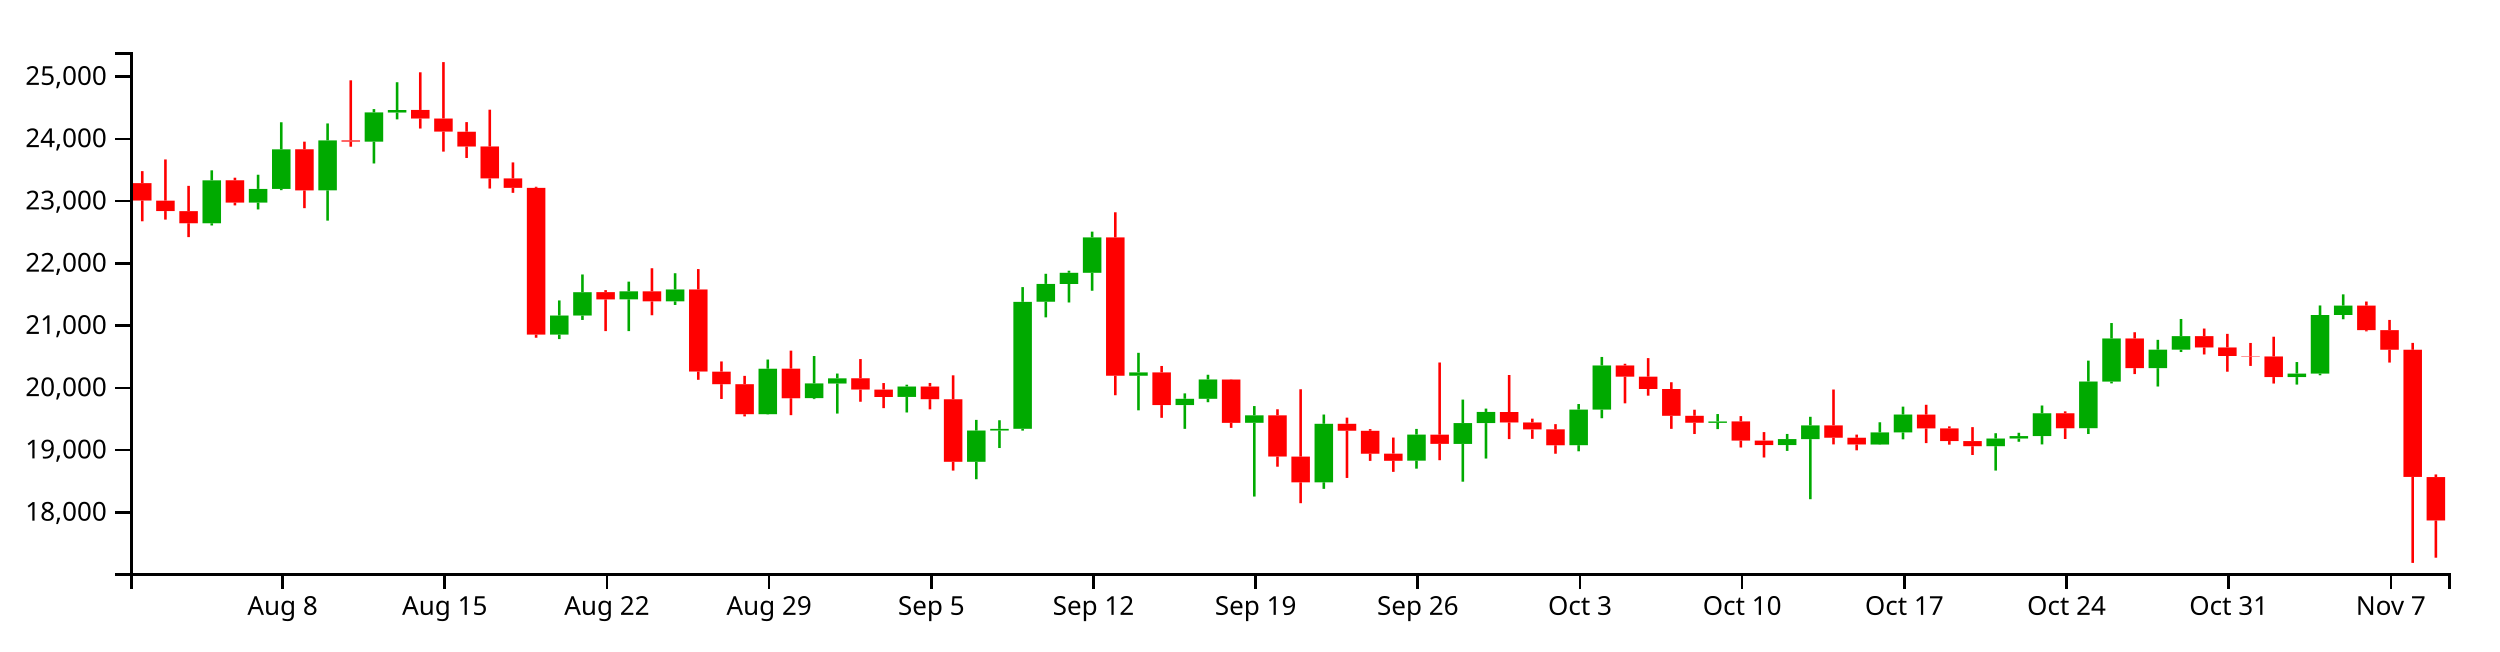
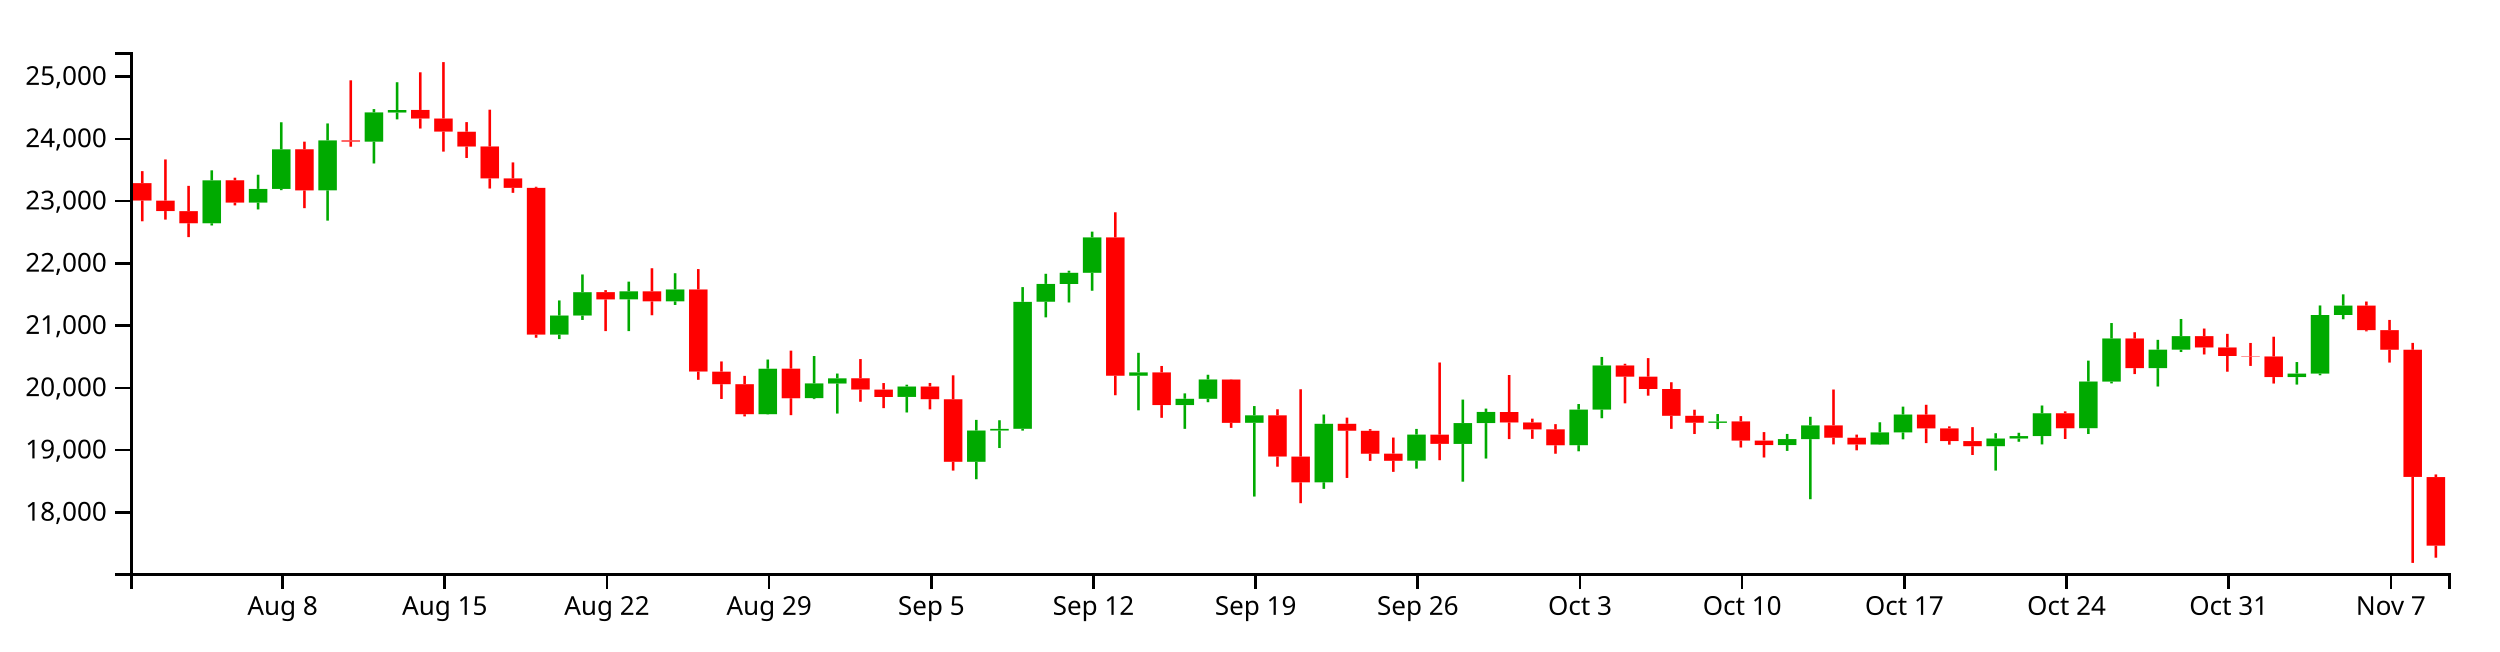
<svg xmlns="http://www.w3.org/2000/svg" version="1.1" width="960" height="250">
  <g transform="translate(50,20)">
    <style>.axis path,.axis line{fill:none;stroke:#000;shape-rendering:crispEdges;}path.candle{stroke:#000000;}path.candle.body{stroke-width:0;}path.candle.up{fill:#00AA00;stroke:#00AA00;}path.candle.down{fill:#FF0000;stroke:#FF0000;}</style>
    <g class="candlestick">
      <g class="data">
        <path class="candle body up" d="M 27.757 65.735 l 7.117 0 L 34.874 49.24 l -7.117 0 L 27.757 65.735 M 45.55 57.804 l 7.117 0 L 52.667 52.54 l -7.117 0 L 45.55 57.804 M 54.446 52.54 l 7.117 0 L 61.563 37.345 l -7.117 0 L 54.446 52.54 M 72.239 53.092 l 7.117 0 L 79.356 33.902 l -7.117 0 L 72.239 53.092 M 90.032 34.403 l 7.117 0 L 97.149 23.153 l -7.117 0 L 90.032 34.403 M 98.928 23.201 l 7.117 0 L 106.046 22.252 l -7.117 0 L 98.928 23.201 M 161.204 108.479 l 7.117 0 L 168.321 101.171 l -7.117 0 L 161.204 108.479 M 170.1 101.171 l 7.117 0 L 177.217 92.194 l -7.117 0 L 170.1 101.171 M 187.893 94.94 l 7.117 0 L 195.01 91.871 l -7.117 0 L 187.893 94.94 M 205.686 95.722 l 7.117 0 L 212.803 91.156 l -7.117 0 L 205.686 95.722 M 241.271 139.049 l 7.117 0 L 248.389 121.595 l -7.117 0 L 241.271 139.049 M 259.064 132.895 l 7.117 0 L 266.182 127.23 l -7.117 0 L 259.064 132.895 M 267.961 127.267 l 7.117 0 L 275.078 125.283 l -7.117 0 L 267.961 127.267 M 294.65 132.431 l 7.117 0 L 301.767 128.418 l -7.117 0 L 294.65 132.431 M 321.339 157.337 l 7.117 0 L 328.457 145.33 l -7.117 0 L 321.339 157.337 M 330.236 145.33 l 7.117 0 L 337.353 144.687 l -7.117 0 L 330.236 145.33 M 339.132 144.668 l 7.117 0 L 346.25 95.911 l -7.117 0 L 339.132 144.668 M 348.029 95.875 l 7.117 0 L 355.146 89.021 l -7.117 0 L 348.029 95.875 M 356.925 89.048 l 7.117 0 L 364.042 84.753 l -7.117 0 L 356.925 89.048 M 365.822 84.753 l 7.117 0 L 372.939 71.154 l -7.117 0 L 365.822 84.753 M 383.615 124.275 l 7.117 0 L 390.732 123.006 l -7.117 0 L 383.615 124.275 M 401.407 135.552 l 7.117 0 L 408.525 133.128 l -7.117 0 L 401.407 135.552 M 410.304 133.128 l 7.117 0 L 417.421 125.709 l -7.117 0 L 410.304 133.128 M 428.097 142.352 l 7.117 0 L 435.214 139.493 l -7.117 0 L 428.097 142.352 M 454.786 165.207 l 7.117 0 L 461.903 142.73 l -7.117 0 L 454.786 165.207 M 490.372 156.894 l 7.117 0 L 497.489 146.885 l -7.117 0 L 490.372 156.894 M 508.165 150.464 l 7.117 0 L 515.282 142.462 l -7.117 0 L 508.165 150.464 M 517.061 142.462 l 7.117 0 L 524.178 138.191 l -7.117 0 L 517.061 142.462 M 552.647 150.951 l 7.117 0 L 559.764 137.292 l -7.117 0 L 552.647 150.951 M 561.543 137.292 l 7.117 0 L 568.661 120.35 l -7.117 0 L 561.543 137.292 M 606.026 142.374 l 7.117 0 L 613.143 141.836 l -7.117 0 L 606.026 142.374 M 632.715 150.897 l 7.117 0 L 639.832 148.613 l -7.117 0 L 632.715 150.897 M 641.611 148.623 l 7.117 0 L 648.729 143.363 l -7.117 0 L 641.611 148.623 M 668.301 150.696 l 7.117 0 L 675.418 146.044 l -7.117 0 L 668.301 150.696 M 677.197 146.044 l 7.117 0 L 684.314 139.186 l -7.117 0 L 677.197 146.044 M 712.783 151.329 l 7.117 0 L 719.9 148.402 l -7.117 0 L 712.783 151.329 M 721.679 148.402 l 7.117 0 L 728.796 147.446 l -7.117 0 L 721.679 148.402 M 730.576 147.447 l 7.117 0 L 737.693 138.695 l -7.117 0 L 730.576 147.447 M 748.369 144.428 l 7.117 0 L 755.486 126.511 l -7.117 0 L 748.369 144.428 M 757.265 126.536 l 7.117 0 L 764.382 109.98 l -7.117 0 L 757.265 126.536 M 775.058 121.371 l 7.117 0 L 782.175 114.277 l -7.117 0 L 775.058 121.371 M 783.954 114.277 l 7.117 0 L 791.072 109.07 l -7.117 0 L 783.954 114.277 M 828.437 124.796 l 7.117 0 L 835.554 123.457 l -7.117 0 L 828.437 124.796 M 837.333 123.474 l 7.117 0 L 844.45 100.969 l -7.117 0 L 837.333 123.474 M 846.23 100.969 l 7.117 0 L 853.347 97.363 l -7.117 0 L 846.23 100.969" />
-         <path class="candle body down" d="M 1.068 50.329 l 7.117 0 L 8.185 57.001 l -7.117 0 L 1.068 50.329 M 9.964 57.045 l 7.117 0 L 17.081 61.051 l -7.117 0 L 9.964 57.045 M 18.86 61.086 l 7.117 0 L 25.978 65.722 l -7.117 0 L 18.86 61.086 M 36.653 49.213 l 7.117 0 L 43.77 57.804 l -7.117 0 L 36.653 49.213 M 63.343 37.322 l 7.117 0 L 70.46 53.124 l -7.117 0 L 63.343 37.322 M 81.136 33.902 l 7.117 0 L 88.253 34.372 l -7.117 0 L 81.136 33.902 M 107.825 22.212 l 7.117 0 L 114.942 25.506 l -7.117 0 L 107.825 22.212 M 116.721 25.506 l 7.117 0 L 123.838 30.537 l -7.117 0 L 116.721 25.506 M 125.618 30.579 l 7.117 0 L 132.735 36.276 l -7.117 0 L 125.618 30.579 M 134.514 36.242 l 7.117 0 L 141.631 48.517 l -7.117 0 L 134.514 36.242 M 143.411 48.517 l 7.117 0 L 150.528 52.138 l -7.117 0 L 143.411 48.517 M 152.307 52.132 l 7.117 0 L 159.424 108.479 l -7.117 0 L 152.307 52.132 M 178.996 92.168 l 7.117 0 L 186.114 94.962 l -7.117 0 L 178.996 92.168 M 196.789 91.871 l 7.117 0 L 203.906 95.721 l -7.117 0 L 196.789 91.871 M 214.582 91.156 l 7.117 0 L 221.699 122.663 l -7.117 0 L 214.582 91.156 M 223.479 122.709 l 7.117 0 L 230.596 127.527 l -7.117 0 L 223.479 122.709 M 232.375 127.527 l 7.117 0 L 239.492 139.049 l -7.117 0 L 232.375 127.527 M 250.168 121.56 l 7.117 0 L 257.285 132.928 l -7.117 0 L 250.168 121.56 M 276.857 125.255 l 7.117 0 L 283.974 129.576 l -7.117 0 L 276.857 125.255 M 285.754 129.597 l 7.117 0 L 292.871 132.444 l -7.117 0 L 285.754 129.597 M 303.547 128.418 l 7.117 0 L 310.664 133.282 l -7.117 0 L 303.547 128.418 M 312.443 133.318 l 7.117 0 L 319.56 157.337 l -7.117 0 L 312.443 133.318 M 374.718 71.161 l 7.117 0 L 381.835 124.276 l -7.117 0 L 374.718 71.161 M 392.511 122.995 l 7.117 0 L 399.628 135.552 l -7.117 0 L 392.511 122.995 M 419.2 125.733 l 7.117 0 L 426.317 142.382 l -7.117 0 L 419.2 125.733 M 436.993 139.493 l 7.117 0 L 444.11 155.319 l -7.117 0 L 436.993 139.493 M 445.89 155.336 l 7.117 0 L 453.007 165.207 l -7.117 0 L 445.89 155.336 M 463.683 142.73 l 7.117 0 L 470.8 145.401 l -7.117 0 L 463.683 142.73 M 472.579 145.433 l 7.117 0 L 479.696 154.231 l -7.117 0 L 472.579 145.433 M 481.475 154.196 l 7.117 0 L 488.593 156.936 l -7.117 0 L 481.475 154.196 M 499.268 146.912 l 7.117 0 L 506.385 150.439 l -7.117 0 L 499.268 146.912 M 525.958 138.214 l 7.117 0 L 533.075 142.228 l -7.117 0 L 525.958 138.214 M 534.854 142.228 l 7.117 0 L 541.971 144.898 l -7.117 0 L 534.854 142.228 M 543.75 144.867 l 7.117 0 L 550.868 150.973 l -7.117 0 L 543.75 144.867 M 570.44 120.35 l 7.117 0 L 577.557 124.642 l -7.117 0 L 570.44 120.35 M 579.336 124.642 l 7.117 0 L 586.453 129.366 l -7.117 0 L 579.336 124.642 M 588.233 129.366 l 7.117 0 L 595.35 139.659 l -7.117 0 L 588.233 129.366 M 597.129 139.659 l 7.117 0 L 604.246 142.339 l -7.117 0 L 597.129 139.659 M 614.922 141.813 l 7.117 0 L 622.039 149.179 l -7.117 0 L 614.922 141.813 M 623.818 149.179 l 7.117 0 L 630.936 150.897 l -7.117 0 L 623.818 149.179 M 650.508 143.353 l 7.117 0 L 657.625 148.101 l -7.117 0 L 650.508 143.353 M 659.404 148.101 l 7.117 0 L 666.521 150.672 l -7.117 0 L 659.404 148.101 M 686.094 139.219 l 7.117 0 L 693.211 144.503 l -7.117 0 L 686.094 139.219 M 694.99 144.503 l 7.117 0 L 702.107 149.367 l -7.117 0 L 694.99 144.503 M 703.886 149.382 l 7.117 0 L 711.004 151.329 l -7.117 0 L 703.886 149.382 M 739.472 138.695 l 7.117 0 L 746.589 144.449 l -7.117 0 L 739.472 138.695 M 766.162 109.98 l 7.117 0 L 773.279 121.371 l -7.117 0 L 766.162 109.98 M 792.851 109.07 l 7.117 0 L 799.968 113.425 l -7.117 0 L 792.851 109.07 M 801.747 113.425 l 7.117 0 L 808.864 116.694 l -7.117 0 L 801.747 113.425 M 810.644 116.694 l 7.117 0 L 817.761 116.864 l -7.117 0 L 810.644 116.694 M 819.54 116.884 l 7.117 0 L 826.657 124.796 l -7.117 0 L 819.54 116.884 M 855.126 97.363 l 7.117 0 L 862.243 106.777 l -7.117 0 L 855.126 97.363 M 864.022 106.777 l 7.117 0 L 871.14 114.294 l -7.117 0 L 864.022 106.777 M 872.919 114.305 l 7.117 0 L 880.036 163.155 l -7.117 0 L 872.919 114.305 M 881.815 163.199 l 7.117 0 L 888.932 179.859 l -7.117 0 L 881.815 163.199" />
+         <path class="candle body down" d="M 1.068 50.329 l 7.117 0 L 8.185 57.001 l -7.117 0 L 1.068 50.329 M 9.964 57.045 l 7.117 0 L 17.081 61.051 l -7.117 0 L 9.964 57.045 M 18.86 61.086 l 7.117 0 L 25.978 65.722 l -7.117 0 L 18.86 61.086 M 36.653 49.213 l 7.117 0 L 43.77 57.804 l -7.117 0 L 36.653 49.213 M 63.343 37.322 l 7.117 0 L 70.46 53.124 l -7.117 0 L 63.343 37.322 M 81.136 33.902 l 7.117 0 L 88.253 34.372 l -7.117 0 L 81.136 33.902 M 107.825 22.212 l 7.117 0 L 114.942 25.506 l -7.117 0 L 107.825 22.212 M 116.721 25.506 l 7.117 0 L 123.838 30.537 l -7.117 0 L 116.721 25.506 M 125.618 30.579 l 7.117 0 L 132.735 36.276 l -7.117 0 L 125.618 30.579 M 134.514 36.242 l 7.117 0 L 141.631 48.517 l -7.117 0 L 134.514 36.242 M 143.411 48.517 l 7.117 0 L 150.528 52.138 l -7.117 0 L 143.411 48.517 M 152.307 52.132 l 7.117 0 L 159.424 108.479 l -7.117 0 L 152.307 52.132 M 178.996 92.168 l 7.117 0 L 186.114 94.962 l -7.117 0 L 178.996 92.168 M 196.789 91.871 l 7.117 0 L 203.906 95.721 l -7.117 0 L 196.789 91.871 M 214.582 91.156 l 7.117 0 L 221.699 122.663 l -7.117 0 L 214.582 91.156 M 223.479 122.709 l 7.117 0 L 230.596 127.527 l -7.117 0 L 223.479 122.709 M 232.375 127.527 l 7.117 0 L 239.492 139.049 l -7.117 0 L 232.375 127.527 M 250.168 121.56 l 7.117 0 L 257.285 132.928 l -7.117 0 L 250.168 121.56 M 276.857 125.255 l 7.117 0 L 283.974 129.576 l -7.117 0 L 276.857 125.255 M 285.754 129.597 l 7.117 0 L 292.871 132.444 l -7.117 0 L 285.754 129.597 M 303.547 128.418 l 7.117 0 L 310.664 133.282 l -7.117 0 L 303.547 128.418 M 312.443 133.318 l 7.117 0 L 319.56 157.337 l -7.117 0 L 312.443 133.318 M 374.718 71.161 l 7.117 0 L 381.835 124.276 l -7.117 0 L 374.718 71.161 M 392.511 122.995 l 7.117 0 L 399.628 135.552 l -7.117 0 L 392.511 122.995 M 419.2 125.733 l 7.117 0 L 426.317 142.382 l -7.117 0 L 419.2 125.733 M 436.993 139.493 l 7.117 0 L 444.11 155.319 l -7.117 0 L 436.993 139.493 M 445.89 155.336 l 7.117 0 L 453.007 165.207 l -7.117 0 L 445.89 155.336 M 463.683 142.73 l 7.117 0 L 470.8 145.401 l -7.117 0 L 463.683 142.73 M 472.579 145.433 l 7.117 0 L 479.696 154.231 l -7.117 0 L 472.579 145.433 M 481.475 154.196 l 7.117 0 L 488.593 156.936 l -7.117 0 L 481.475 154.196 M 499.268 146.912 l 7.117 0 L 506.385 150.439 l -7.117 0 L 499.268 146.912 M 525.958 138.214 l 7.117 0 L 533.075 142.228 l -7.117 0 L 525.958 138.214 M 534.854 142.228 l 7.117 0 L 541.971 144.898 l -7.117 0 L 534.854 142.228 M 543.75 144.867 l 7.117 0 L 550.868 150.973 l -7.117 0 L 543.75 144.867 M 570.44 120.35 l 7.117 0 L 577.557 124.642 l -7.117 0 L 570.44 120.35 M 579.336 124.642 l 7.117 0 L 586.453 129.366 l -7.117 0 L 579.336 124.642 M 588.233 129.366 l 7.117 0 L 595.35 139.659 l -7.117 0 L 588.233 129.366 M 597.129 139.659 l 7.117 0 L 604.246 142.339 l -7.117 0 L 597.129 139.659 M 614.922 141.813 l 7.117 0 L 622.039 149.179 l -7.117 0 L 614.922 141.813 M 623.818 149.179 l 7.117 0 L 630.936 150.897 l -7.117 0 L 623.818 149.179 M 650.508 143.353 l 7.117 0 L 657.625 148.101 l -7.117 0 L 650.508 143.353 M 659.404 148.101 l 7.117 0 L 666.521 150.672 l -7.117 0 L 659.404 148.101 M 686.094 139.219 l 7.117 0 L 693.211 144.503 l -7.117 0 L 686.094 139.219 M 694.99 144.503 l 7.117 0 L 702.107 149.367 l -7.117 0 L 694.99 144.503 M 703.886 149.382 l 7.117 0 L 711.004 151.329 l -7.117 0 L 703.886 149.382 M 739.472 138.695 l 7.117 0 L 746.589 144.449 l -7.117 0 L 739.472 138.695 M 766.162 109.98 l 7.117 0 L 773.279 121.371 l -7.117 0 L 766.162 109.98 M 792.851 109.07 l 7.117 0 L 799.968 113.425 l -7.117 0 L 792.851 109.07 M 801.747 113.425 l 7.117 0 L 808.864 116.694 l -7.117 0 L 801.747 113.425 M 810.644 116.694 l 7.117 0 L 817.761 116.864 l -7.117 0 L 810.644 116.694 M 819.54 116.884 l 7.117 0 L 826.657 124.796 l -7.117 0 L 819.54 116.884 M 855.126 97.363 l 7.117 0 L 862.243 106.777 l -7.117 0 L 855.126 97.363 M 864.022 106.777 l 7.117 0 L 871.14 114.294 l -7.117 0 L 864.022 106.777 M 872.919 114.305 l 7.117 0 L 880.036 163.155 l -7.117 0 L 872.919 114.305 M 881.815 163.199 l 7.117 0 L 888.932 189.537 l -7.117 0 L 881.815 163.199" />
        <path class="candle body equal" />
        <path class="candle wick up" d="M 31.315 45.405 L 31.315 49.24 M 31.315 65.735 L 31.315 66.583 M 49.108 47.099 L 49.108 52.54 M 49.108 57.804 L 49.108 60.423 M 58.005 26.947 L 58.005 37.345 M 58.005 52.54 L 58.005 53.021 M 75.798 27.401 L 75.798 33.902 M 75.798 53.092 L 75.798 64.725 M 93.591 21.891 L 93.591 23.153 M 93.591 34.403 L 93.591 42.772 M 102.487 11.575 L 102.487 22.252 M 102.487 23.201 L 102.487 25.842 M 164.762 95.368 L 164.762 101.171 M 164.762 108.479 L 164.762 110.212 M 173.659 85.396 L 173.659 92.194 M 173.659 101.171 L 173.659 102.868 M 191.451 88.148 L 191.451 91.871 M 191.451 94.94 L 191.451 107.146 M 209.244 84.92 L 209.244 91.156 M 209.244 95.722 L 209.244 97.106 M 244.83 118.06 L 244.83 121.595 M 244.83 139.049 L 244.83 139.164 M 262.623 116.712 L 262.623 127.23 M 262.623 132.895 L 262.623 133.256 M 271.519 123.444 L 271.519 125.283 M 271.519 127.267 L 271.519 138.809 M 298.209 127.727 L 298.209 128.418 M 298.209 132.431 L 298.209 138.392 M 324.898 141.237 L 324.898 145.33 M 324.898 157.337 L 324.898 164.026 M 333.794 141.376 L 333.794 144.687 M 333.794 145.33 L 333.794 152.044 M 342.691 90.243 L 342.691 95.911 M 342.691 144.668 L 342.691 145.357 M 351.587 85.137 L 351.587 89.021 M 351.587 95.875 L 351.587 101.863 M 360.484 83.961 L 360.484 84.753 M 360.484 89.048 L 360.484 96.153 M 369.38 68.949 L 369.38 71.154 M 369.38 84.753 L 369.38 91.647 M 387.173 115.481 L 387.173 123.006 M 387.173 124.275 L 387.173 137.566 M 404.966 131.055 L 404.966 133.128 M 404.966 135.552 L 404.966 144.681 M 413.862 123.907 L 413.862 125.709 M 413.862 133.128 L 413.862 134.448 M 431.655 135.927 L 431.655 139.493 M 431.655 142.352 L 431.655 170.677 M 458.345 139.179 L 458.345 142.73 M 458.345 165.207 L 458.345 167.717 M 493.93 144.706 L 493.93 146.885 M 493.93 156.894 L 493.93 159.964 M 511.723 133.446 L 511.723 142.462 M 511.723 150.464 L 511.723 164.97 M 520.62 136.899 L 520.62 138.191 M 520.62 142.462 L 520.62 156.084 M 556.206 135.141 L 556.206 137.292 M 556.206 150.951 L 556.206 153.295 M 565.102 117.07 L 565.102 120.35 M 565.102 137.292 L 565.102 140.603 M 609.584 138.992 L 609.584 141.836 M 609.584 142.374 L 609.584 144.776 M 636.273 146.634 L 636.273 148.613 M 636.273 150.897 L 636.273 153.147 M 645.17 140.049 L 645.17 143.363 M 645.17 148.623 L 645.17 171.694 M 671.859 142.151 L 671.859 146.044 M 671.859 150.696 L 671.859 150.807 M 680.756 136.148 L 680.756 139.186 M 680.756 146.044 L 680.756 148.697 M 716.341 146.355 L 716.341 148.402 M 716.341 151.329 L 716.341 160.698 M 725.238 146.187 L 725.238 147.446 M 725.238 148.402 L 725.238 149.636 M 734.134 135.717 L 734.134 138.695 M 734.134 147.447 L 734.134 150.655 M 751.927 118.484 L 751.927 126.511 M 751.927 144.428 L 751.927 146.665 M 760.824 104.042 L 760.824 109.98 M 760.824 126.536 L 760.824 127.22 M 778.617 110.496 L 778.617 114.277 M 778.617 121.371 L 778.617 128.423 M 787.513 102.488 L 787.513 109.07 M 787.513 114.277 L 787.513 115.182 M 831.995 119.023 L 831.995 123.457 M 831.995 124.796 L 831.995 127.679 M 840.892 97.299 L 840.892 100.969 M 840.892 123.474 L 840.892 124.1 M 849.788 93.03 L 849.788 97.363 M 849.788 100.969 L 849.788 102.592" style="stroke-width: 1px;" />
-         <path class="candle wick down" d="M 4.626 45.715 L 4.626 50.329 M 4.626 57.001 L 4.626 64.971 M 13.523 41.226 L 13.523 57.045 M 13.523 61.051 L 13.523 64.33 M 22.419 51.37 L 22.419 61.086 M 22.419 65.722 L 22.419 71.052 M 40.212 48.238 L 40.212 49.213 M 40.212 57.804 L 40.212 58.872 M 66.901 34.399 L 66.901 37.322 M 66.901 53.124 L 66.901 59.936 M 84.694 10.845 L 84.694 33.902 M 84.694 34.372 L 84.694 36.338 M 111.383 7.761 L 111.383 22.212 M 111.383 25.506 L 111.383 29.361 M 120.28 3.846 L 120.28 25.506 M 120.28 30.537 L 120.28 38.225 M 129.176 26.887 L 129.176 30.579 M 129.176 36.276 L 129.176 40.663 M 138.073 22.125 L 138.073 36.242 M 138.073 48.517 L 138.073 52.396 M 146.969 42.366 L 146.969 48.517 M 146.969 52.138 L 146.969 54.054 M 155.866 51.721 L 155.866 52.132 M 155.866 108.479 L 155.866 109.694 M 182.555 91.403 L 182.555 92.168 M 182.555 94.962 L 182.555 107.145 M 200.348 83.005 L 200.348 91.871 M 200.348 95.721 L 200.348 101.054 M 218.141 83.321 L 218.141 91.156 M 218.141 122.663 L 218.141 125.846 M 227.037 118.793 L 227.037 122.709 M 227.037 127.527 L 227.037 133.207 M 235.934 124.333 L 235.934 127.527 M 235.934 139.049 L 235.934 139.9 M 253.727 114.65 L 253.727 121.56 M 253.727 132.928 L 253.727 139.422 M 280.416 117.877 L 280.416 125.255 M 280.416 129.576 L 280.416 134.275 M 289.312 127.088 L 289.312 129.597 M 289.312 132.444 L 289.312 136.727 M 307.105 127.056 L 307.105 128.418 M 307.105 133.282 L 307.105 137.179 M 316.002 124.122 L 316.002 133.318 M 316.002 157.337 L 316.002 160.71 M 378.277 61.514 L 378.277 71.161 M 378.277 124.276 L 378.277 131.772 M 396.07 120.531 L 396.07 122.995 M 396.07 135.552 L 396.07 140.45 M 422.759 125.622 L 422.759 125.733 M 422.759 142.382 L 422.759 144.308 M 440.552 137.16 L 440.552 139.493 M 440.552 155.319 L 440.552 159.219 M 449.448 129.477 L 449.448 155.336 M 449.448 165.207 L 449.448 173.225 M 467.241 140.378 L 467.241 142.73 M 467.241 145.401 L 467.241 163.533 M 476.138 144.773 L 476.138 145.433 M 476.138 154.231 L 476.138 156.984 M 485.034 148.023 L 485.034 154.196 M 485.034 156.936 L 485.034 161.195 M 502.827 119.201 L 502.827 146.912 M 502.827 150.439 L 502.827 156.722 M 529.516 124.003 L 529.516 138.214 M 529.516 142.228 L 529.516 148.617 M 538.413 140.761 L 538.413 142.228 M 538.413 144.898 L 538.413 148.52 M 547.309 142.867 L 547.309 144.867 M 547.309 150.973 L 547.309 154.235 M 573.998 119.686 L 573.998 120.35 M 573.998 124.642 L 573.998 134.88 M 582.895 117.51 L 582.895 124.642 M 582.895 129.366 L 582.895 131.94 M 591.791 126.78 L 591.791 129.366 M 591.791 139.659 L 591.791 144.681 M 600.688 137.333 L 600.688 139.659 M 600.688 142.339 L 600.688 146.662 M 618.481 139.781 L 618.481 141.813 M 618.481 149.179 L 618.481 151.847 M 627.377 145.922 L 627.377 149.179 M 627.377 150.897 L 627.377 155.678 M 654.066 129.576 L 654.066 143.353 M 654.066 148.101 L 654.066 150.649 M 662.963 146.888 L 662.963 148.101 M 662.963 150.672 L 662.963 152.924 M 689.652 135.438 L 689.652 139.219 M 689.652 144.503 L 689.652 150.156 M 698.549 143.721 L 698.549 144.503 M 698.549 149.367 L 698.549 150.754 M 707.445 144.016 L 707.445 149.382 M 707.445 151.329 L 707.445 154.722 M 743.031 137.96 L 743.031 138.695 M 743.031 144.449 L 743.031 148.578 M 769.72 107.575 L 769.72 109.98 M 769.72 121.371 L 769.72 123.644 M 796.409 106.164 L 796.409 109.07 M 796.409 113.425 L 796.409 116.114 M 805.306 108.203 L 805.306 113.425 M 805.306 116.694 L 805.306 122.737 M 814.202 111.692 L 814.202 116.694 M 814.202 116.864 L 814.202 120.519 M 823.099 109.301 L 823.099 116.884 M 823.099 124.796 L 823.099 127.277 M 858.685 95.788 L 858.685 97.363 M 858.685 106.777 L 858.685 107.242 M 867.581 102.852 L 867.581 106.777 M 867.581 114.294 L 867.581 119.224 M 876.477 111.671 L 876.477 114.305 M 876.477 163.155 L 876.477 196.154 M 885.374 162.186 L 885.374 163.199 M 885.374 179.859 L 885.374 194.158" style="stroke-width: 1px;" />
+         <path class="candle wick down" d="M 4.626 45.715 L 4.626 50.329 M 4.626 57.001 L 4.626 64.971 M 13.523 41.226 L 13.523 57.045 M 13.523 61.051 L 13.523 64.33 M 22.419 51.37 L 22.419 61.086 M 22.419 65.722 L 22.419 71.052 M 40.212 48.238 L 40.212 49.213 M 40.212 57.804 L 40.212 58.872 M 66.901 34.399 L 66.901 37.322 M 66.901 53.124 L 66.901 59.936 M 84.694 10.845 L 84.694 33.902 M 84.694 34.372 L 84.694 36.338 M 111.383 7.761 L 111.383 22.212 M 111.383 25.506 L 111.383 29.361 M 120.28 3.846 L 120.28 25.506 M 120.28 30.537 L 120.28 38.225 M 129.176 26.887 L 129.176 30.579 M 129.176 36.276 L 129.176 40.663 M 138.073 22.125 L 138.073 36.242 M 138.073 48.517 L 138.073 52.396 M 146.969 42.366 L 146.969 48.517 M 146.969 52.138 L 146.969 54.054 M 155.866 51.721 L 155.866 52.132 M 155.866 108.479 L 155.866 109.694 M 182.555 91.403 L 182.555 92.168 M 182.555 94.962 L 182.555 107.145 M 200.348 83.005 L 200.348 91.871 M 200.348 95.721 L 200.348 101.054 M 218.141 83.321 L 218.141 91.156 M 218.141 122.663 L 218.141 125.846 M 227.037 118.793 L 227.037 122.709 M 227.037 127.527 L 227.037 133.207 M 235.934 124.333 L 235.934 127.527 M 235.934 139.049 L 235.934 139.9 M 253.727 114.65 L 253.727 121.56 M 253.727 132.928 L 253.727 139.422 M 280.416 117.877 L 280.416 125.255 M 280.416 129.576 L 280.416 134.275 M 289.312 127.088 L 289.312 129.597 M 289.312 132.444 L 289.312 136.727 M 307.105 127.056 L 307.105 128.418 M 307.105 133.282 L 307.105 137.179 M 316.002 124.122 L 316.002 133.318 M 316.002 157.337 L 316.002 160.71 M 378.277 61.514 L 378.277 71.161 M 378.277 124.276 L 378.277 131.772 M 396.07 120.531 L 396.07 122.995 M 396.07 135.552 L 396.07 140.45 M 422.759 125.622 L 422.759 125.733 M 422.759 142.382 L 422.759 144.308 M 440.552 137.16 L 440.552 139.493 M 440.552 155.319 L 440.552 159.219 M 449.448 129.477 L 449.448 155.336 M 449.448 165.207 L 449.448 173.225 M 467.241 140.378 L 467.241 142.73 M 467.241 145.401 L 467.241 163.533 M 476.138 144.773 L 476.138 145.433 M 476.138 154.231 L 476.138 156.984 M 485.034 148.023 L 485.034 154.196 M 485.034 156.936 L 485.034 161.195 M 502.827 119.201 L 502.827 146.912 M 502.827 150.439 L 502.827 156.722 M 529.516 124.003 L 529.516 138.214 M 529.516 142.228 L 529.516 148.617 M 538.413 140.761 L 538.413 142.228 M 538.413 144.898 L 538.413 148.52 M 547.309 142.867 L 547.309 144.867 M 547.309 150.973 L 547.309 154.235 M 573.998 119.686 L 573.998 120.35 M 573.998 124.642 L 573.998 134.88 M 582.895 117.51 L 582.895 124.642 M 582.895 129.366 L 582.895 131.94 M 591.791 126.78 L 591.791 129.366 M 591.791 139.659 L 591.791 144.681 M 600.688 137.333 L 600.688 139.659 M 600.688 142.339 L 600.688 146.662 M 618.481 139.781 L 618.481 141.813 M 618.481 149.179 L 618.481 151.847 M 627.377 145.922 L 627.377 149.179 M 627.377 150.897 L 627.377 155.678 M 654.066 129.576 L 654.066 143.353 M 654.066 148.101 L 654.066 150.649 M 662.963 146.888 L 662.963 148.101 M 662.963 150.672 L 662.963 152.924 M 689.652 135.438 L 689.652 139.219 M 689.652 144.503 L 689.652 150.156 M 698.549 143.721 L 698.549 144.503 M 698.549 149.367 L 698.549 150.754 M 707.445 144.016 L 707.445 149.382 M 707.445 151.329 L 707.445 154.722 M 743.031 137.96 L 743.031 138.695 M 743.031 144.449 L 743.031 148.578 M 769.72 107.575 L 769.72 109.98 M 769.72 121.371 L 769.72 123.644 M 796.409 106.164 L 796.409 109.07 M 796.409 113.425 L 796.409 116.114 M 805.306 108.203 L 805.306 113.425 M 805.306 116.694 L 805.306 122.737 M 814.202 111.692 L 814.202 116.694 M 814.202 116.864 L 814.202 120.519 M 823.099 109.301 L 823.099 116.884 M 823.099 124.796 L 823.099 127.277 M 858.685 95.788 L 858.685 97.363 M 858.685 106.777 L 858.685 107.242 M 867.581 102.852 L 867.581 106.777 M 867.581 114.294 L 867.581 119.224 M 876.477 111.671 L 876.477 114.305 M 876.477 163.155 L 876.477 196.154 M 885.374 162.186 L 885.374 163.199 M 885.374 189.537 L 885.374 194.158" style="stroke-width: 1px;" />
        <path class="candle wick equal" style="stroke-width: 1px;" />
      </g>
    </g>
    <g class="x axis" transform="translate(0,200)" fill="none" font-size="10" font-family="sans-serif" text-anchor="middle">
      <path class="domain" stroke="#000" d="M0.5,6V0.5H890.5V6" />
      <g class="tick" opacity="1" transform="translate(58.0048,0)">
        <line stroke="#000" y2="6" x1="0.5" x2="0.5" />
        <text fill="#000" y="9" x="0.5" dy="0.71em">Aug  8</text>
      </g>
      <g class="tick" opacity="1" transform="translate(120.2799,0)">
        <line stroke="#000" y2="6" x1="0.5" x2="0.5" />
        <text fill="#000" y="9" x="0.5" dy="0.71em">Aug 15</text>
      </g>
      <g class="tick" opacity="1" transform="translate(182.555,0)">
        <line stroke="#000" y2="6" x1="0.5" x2="0.5" />
        <text fill="#000" y="9" x="0.5" dy="0.71em">Aug 22</text>
      </g>
      <g class="tick" opacity="1" transform="translate(244.8301,0)">
        <line stroke="#000" y2="6" x1="0.5" x2="0.5" />
        <text fill="#000" y="9" x="0.5" dy="0.71em">Aug 29</text>
      </g>
      <g class="tick" opacity="1" transform="translate(307.1052,0)">
        <line stroke="#000" y2="6" x1="0.5" x2="0.5" />
        <text fill="#000" y="9" x="0.5" dy="0.71em">Sep  5</text>
      </g>
      <g class="tick" opacity="1" transform="translate(369.3802,0)">
        <line stroke="#000" y2="6" x1="0.5" x2="0.5" />
        <text fill="#000" y="9" x="0.5" dy="0.71em">Sep 12</text>
      </g>
      <g class="tick" opacity="1" transform="translate(431.6553,0)">
        <line stroke="#000" y2="6" x1="0.5" x2="0.5" />
        <text fill="#000" y="9" x="0.5" dy="0.71em">Sep 19</text>
      </g>
      <g class="tick" opacity="1" transform="translate(493.9304,0)">
        <line stroke="#000" y2="6" x1="0.5" x2="0.5" />
        <text fill="#000" y="9" x="0.5" dy="0.71em">Sep 26</text>
      </g>
      <g class="tick" opacity="1" transform="translate(556.2055,0)">
        <line stroke="#000" y2="6" x1="0.5" x2="0.5" />
        <text fill="#000" y="9" x="0.5" dy="0.71em">Oct  3</text>
      </g>
      <g class="tick" opacity="1" transform="translate(618.4806,0)">
        <line stroke="#000" y2="6" x1="0.5" x2="0.5" />
        <text fill="#000" y="9" x="0.5" dy="0.71em">Oct 10</text>
      </g>
      <g class="tick" opacity="1" transform="translate(680.7557,0)">
        <line stroke="#000" y2="6" x1="0.5" x2="0.5" />
        <text fill="#000" y="9" x="0.5" dy="0.71em">Oct 17</text>
      </g>
      <g class="tick" opacity="1" transform="translate(743.0308,0)">
        <line stroke="#000" y2="6" x1="0.5" x2="0.5" />
        <text fill="#000" y="9" x="0.5" dy="0.71em">Oct 24</text>
      </g>
      <g class="tick" opacity="1" transform="translate(805.3059,0)">
        <line stroke="#000" y2="6" x1="0.5" x2="0.5" />
        <text fill="#000" y="9" x="0.5" dy="0.71em">Oct 31</text>
      </g>
      <g class="tick" opacity="1" transform="translate(867.581,0)">
        <line stroke="#000" y2="6" x1="0.5" x2="0.5" />
        <text fill="#000" y="9" x="0.5" dy="0.71em">Nov  7</text>
      </g>
    </g>
    <g class="y axis" fill="none" font-size="10" font-family="sans-serif" text-anchor="end">
      <path class="domain" stroke="#000" d="M-6,200.5H0.5V0.5H-6" />
      <g class="tick" opacity="1" transform="translate(0,176.2365)">
        <line stroke="#000" x2="-6" y1="0.5" y2="0.5" />
        <text fill="#000" x="-9" y="0.5" dy="0.32em">18,000</text>
      </g>
      <g class="tick" opacity="1" transform="translate(0,152.331)">
        <line stroke="#000" x2="-6" y1="0.5" y2="0.5" />
        <text fill="#000" x="-9" y="0.5" dy="0.32em">19,000</text>
      </g>
      <g class="tick" opacity="1" transform="translate(0,128.4255)">
        <line stroke="#000" x2="-6" y1="0.5" y2="0.5" />
        <text fill="#000" x="-9" y="0.5" dy="0.32em">20,000</text>
      </g>
      <g class="tick" opacity="1" transform="translate(0,104.5199)">
        <line stroke="#000" x2="-6" y1="0.5" y2="0.5" />
        <text fill="#000" x="-9" y="0.5" dy="0.32em">21,000</text>
      </g>
      <g class="tick" opacity="1" transform="translate(0,80.61442)">
        <line stroke="#000" x2="-6" y1="0.5" y2="0.5" />
        <text fill="#000" x="-9" y="0.5" dy="0.32em">22,000</text>
      </g>
      <g class="tick" opacity="1" transform="translate(0,56.7089)">
        <line stroke="#000" x2="-6" y1="0.5" y2="0.5" />
        <text fill="#000" x="-9" y="0.5" dy="0.32em">23,000</text>
      </g>
      <g class="tick" opacity="1" transform="translate(0,32.80338)">
        <line stroke="#000" x2="-6" y1="0.5" y2="0.5" />
        <text fill="#000" x="-9" y="0.5" dy="0.32em">24,000</text>
      </g>
      <g class="tick" opacity="1" transform="translate(0,8.897868)">
        <line stroke="#000" x2="-6" y1="0.5" y2="0.5" />
        <text fill="#000" x="-9" y="0.5" dy="0.32em">25,000</text>
      </g>
      <text transform="rotate(-90)" y="6" dy=".71em" style="text-anchor: end;">Price ($)</text>
    </g>
  </g>
</svg>
